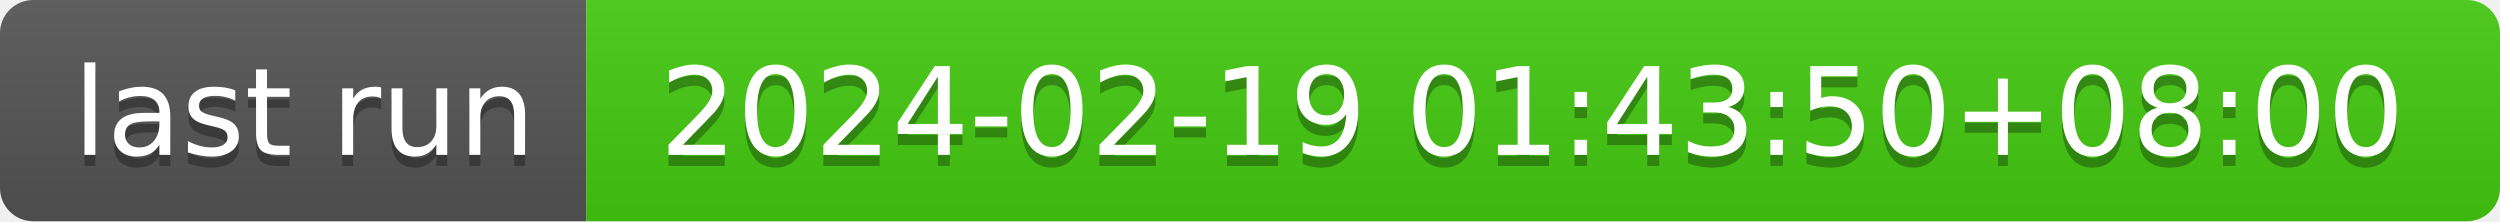
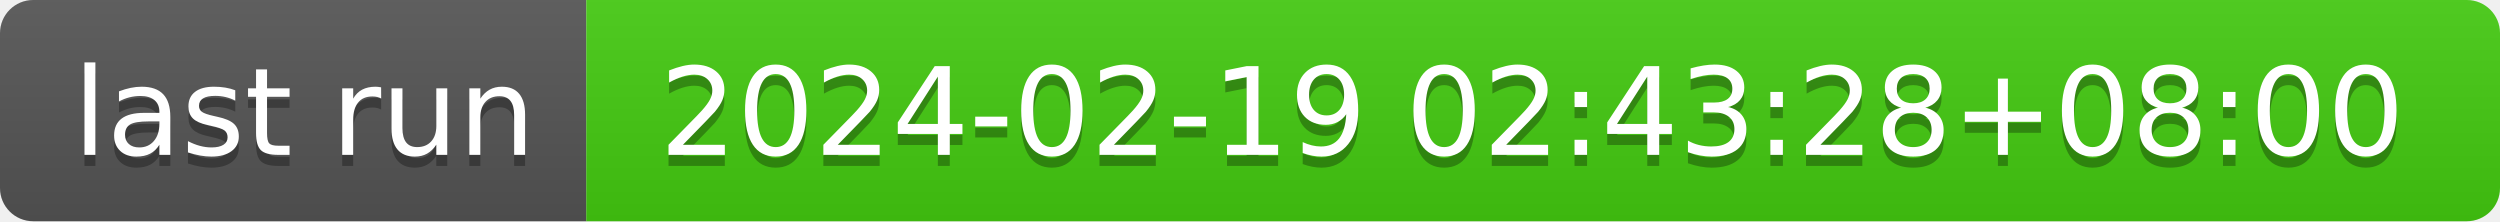
- <svg xmlns="http://www.w3.org/2000/svg" width="226" height="20" role="img" aria-label="last run: 2024-02-19 01:43:50+08:00">
+ <svg xmlns="http://www.w3.org/2000/svg" width="226" height="20" role="img" aria-label="last run: 2024-02-19 02:43:28+08:00">
  <linearGradient id="s" x2="0" y2="100%">
    <stop offset="0" stop-color="#bbb" stop-opacity=".1" />
    <stop offset="1" stop-opacity=".1" />
  </linearGradient>
  <clipPath id="r">
    <rect width="226" height="20" rx="3" fill="#fff" />
  </clipPath>
  <g clip-path="url(#r)">
    <rect width="53" height="20" fill="#555" />
    <rect x="53" width="173" height="20" fill="#4c1" />
    <rect width="226" height="20" fill="url(#s)" />
  </g>
  <g fill="#fff" text-anchor="middle" font-family="Verdana,Geneva,DejaVu Sans,sans-serif" text-rendering="geometricPrecision" font-size="110">
    <text aria-hidden="true" x="275" y="150" fill="#010101" fill-opacity=".3" transform="scale(.1)" textLength="430">last run</text>
    <text x="275" y="140" transform="scale(.1)" fill="#fff" textLength="430">last run</text>
-     <text aria-hidden="true" x="1385" y="150" fill="#010101" fill-opacity=".3" transform="scale(.1)" textLength="1630">2024-02-19 01:43:50+08:00</text>
-     <text x="1385" y="140" transform="scale(.1)" fill="#fff" textLength="1630">2024-02-19 01:43:50+08:00</text>
+     <text aria-hidden="true" x="1385" y="150" fill="#010101" fill-opacity=".3" transform="scale(.1)" textLength="1630">2024-02-19 02:43:28+08:00</text>
+     <text x="1385" y="140" transform="scale(.1)" fill="#fff" textLength="1630">2024-02-19 02:43:28+08:00</text>
  </g>
</svg>
